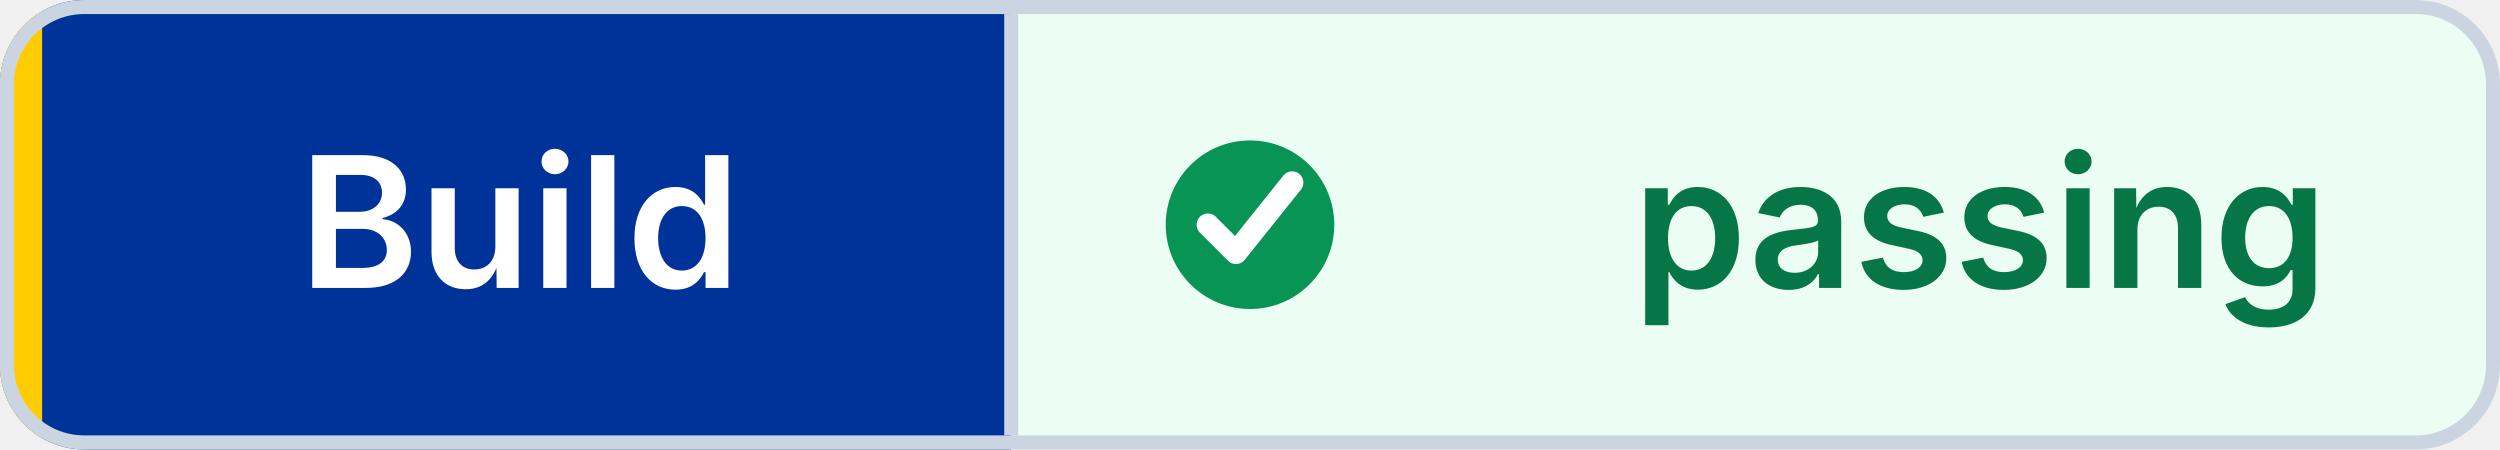
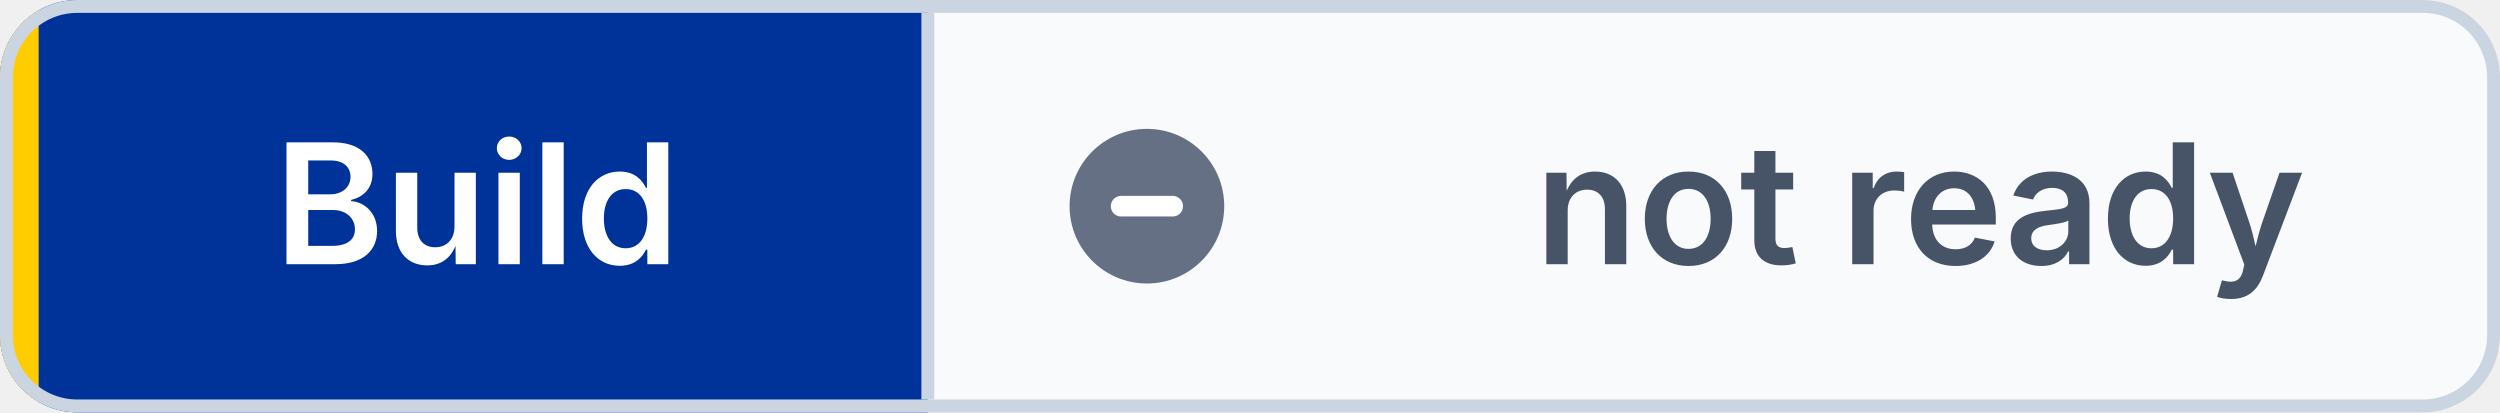
- <svg xmlns="http://www.w3.org/2000/svg" width="178" height="32" viewBox="0 0 178 32" role="img" aria-label="Build: passing" shape-rendering="geometricPrecision" text-rendering="geometricPrecision">
+ <svg xmlns="http://www.w3.org/2000/svg" width="194" height="32" viewBox="0 0 194 32" role="img" aria-label="Build: not ready" shape-rendering="geometricPrecision" text-rendering="geometricPrecision">
  <defs>
    <clipPath id="badge-clip">
-       <rect width="178" height="32" rx="6" />
+       <rect width="194" height="32" rx="6" />
    </clipPath>
  </defs>
  <g clip-path="url(#badge-clip)">
    <rect width="72" height="32" fill="#003399" />
-     <rect x="72" width="106" height="32" fill="#ECFDF3" />
+     <rect x="72" width="122" height="32" fill="#F8FAFC" />
    <rect width="3" height="32" fill="#FFCC00" />
  </g>
-   <rect x="0.5" y="0.5" width="177" height="31" rx="5.5" fill="none" stroke="#CBD5E1" />
+   <rect x="0.5" y="0.5" width="193" height="31" rx="5.5" fill="none" stroke="#CBD5E1" />
  <line x1="72" y1="1" x2="72" y2="31" stroke="#CBD5E1" />
-   <circle cx="89" cy="16" r="6" fill="#079455" />
-   <path d="M 86 16 l2 2 4 -5" fill="none" stroke="#FFFFFF" stroke-width="1.6" stroke-linecap="round" stroke-linejoin="round" />
+   <circle cx="89" cy="16" r="6" fill="#667085" />
+   <path d="M 87 16 h4" fill="none" stroke="#FFFFFF" stroke-width="1.6" stroke-linecap="round" />
  <g font-family="Inter,Segoe UI,Helvetica Neue,Arial,sans-serif" font-size="13" font-weight="600" text-anchor="middle">
    <text x="37" y="20.5" fill="#FFFFFF">Build</text>
-     <text x="141" y="20.5" fill="#067647">passing</text>
+     <text x="149" y="20.5" fill="#475467">not ready</text>
  </g>
</svg>
